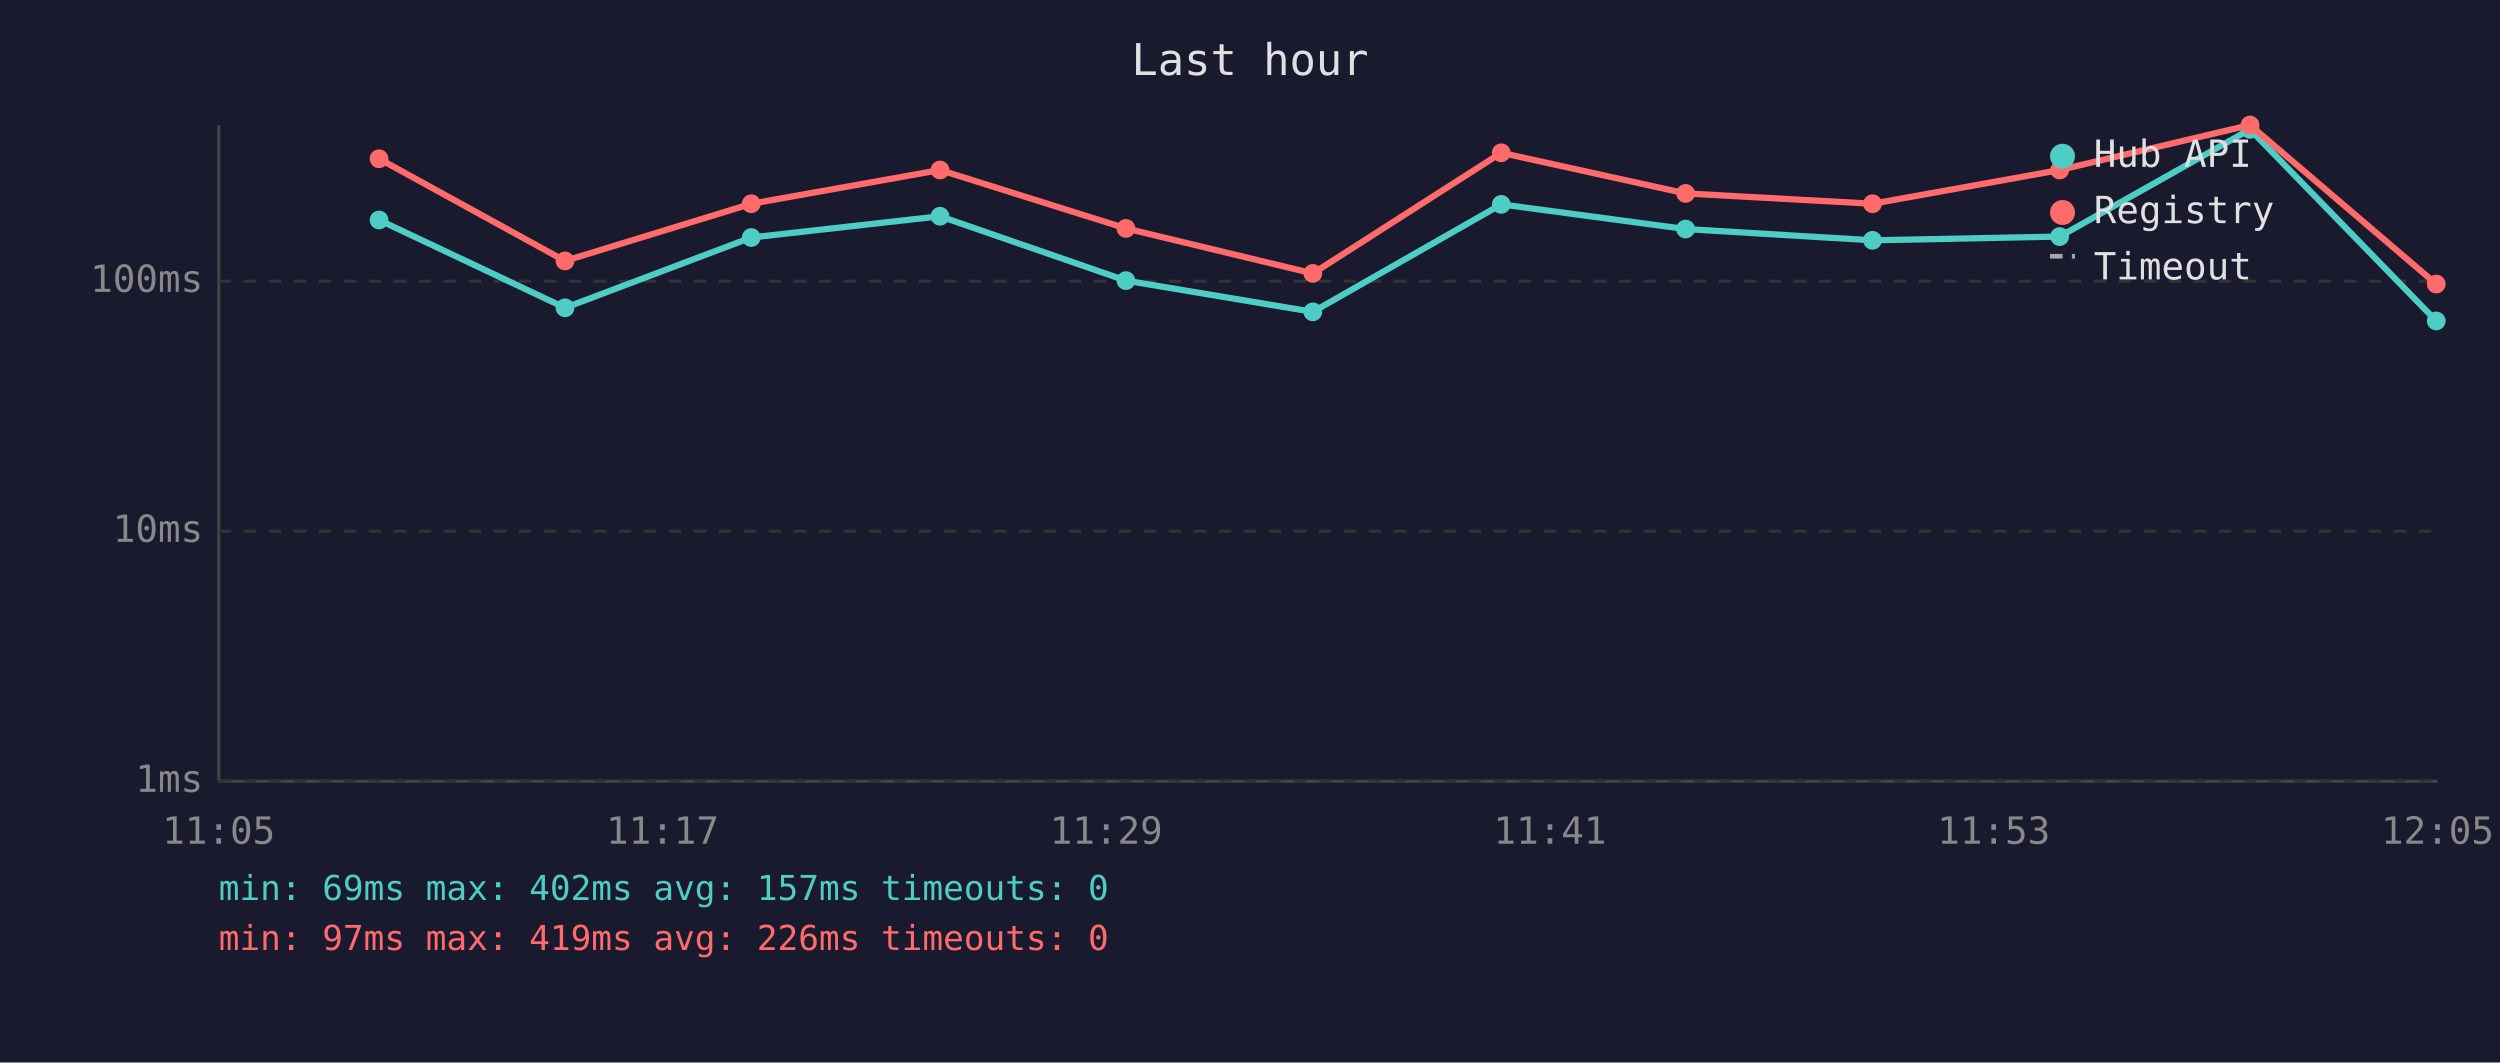
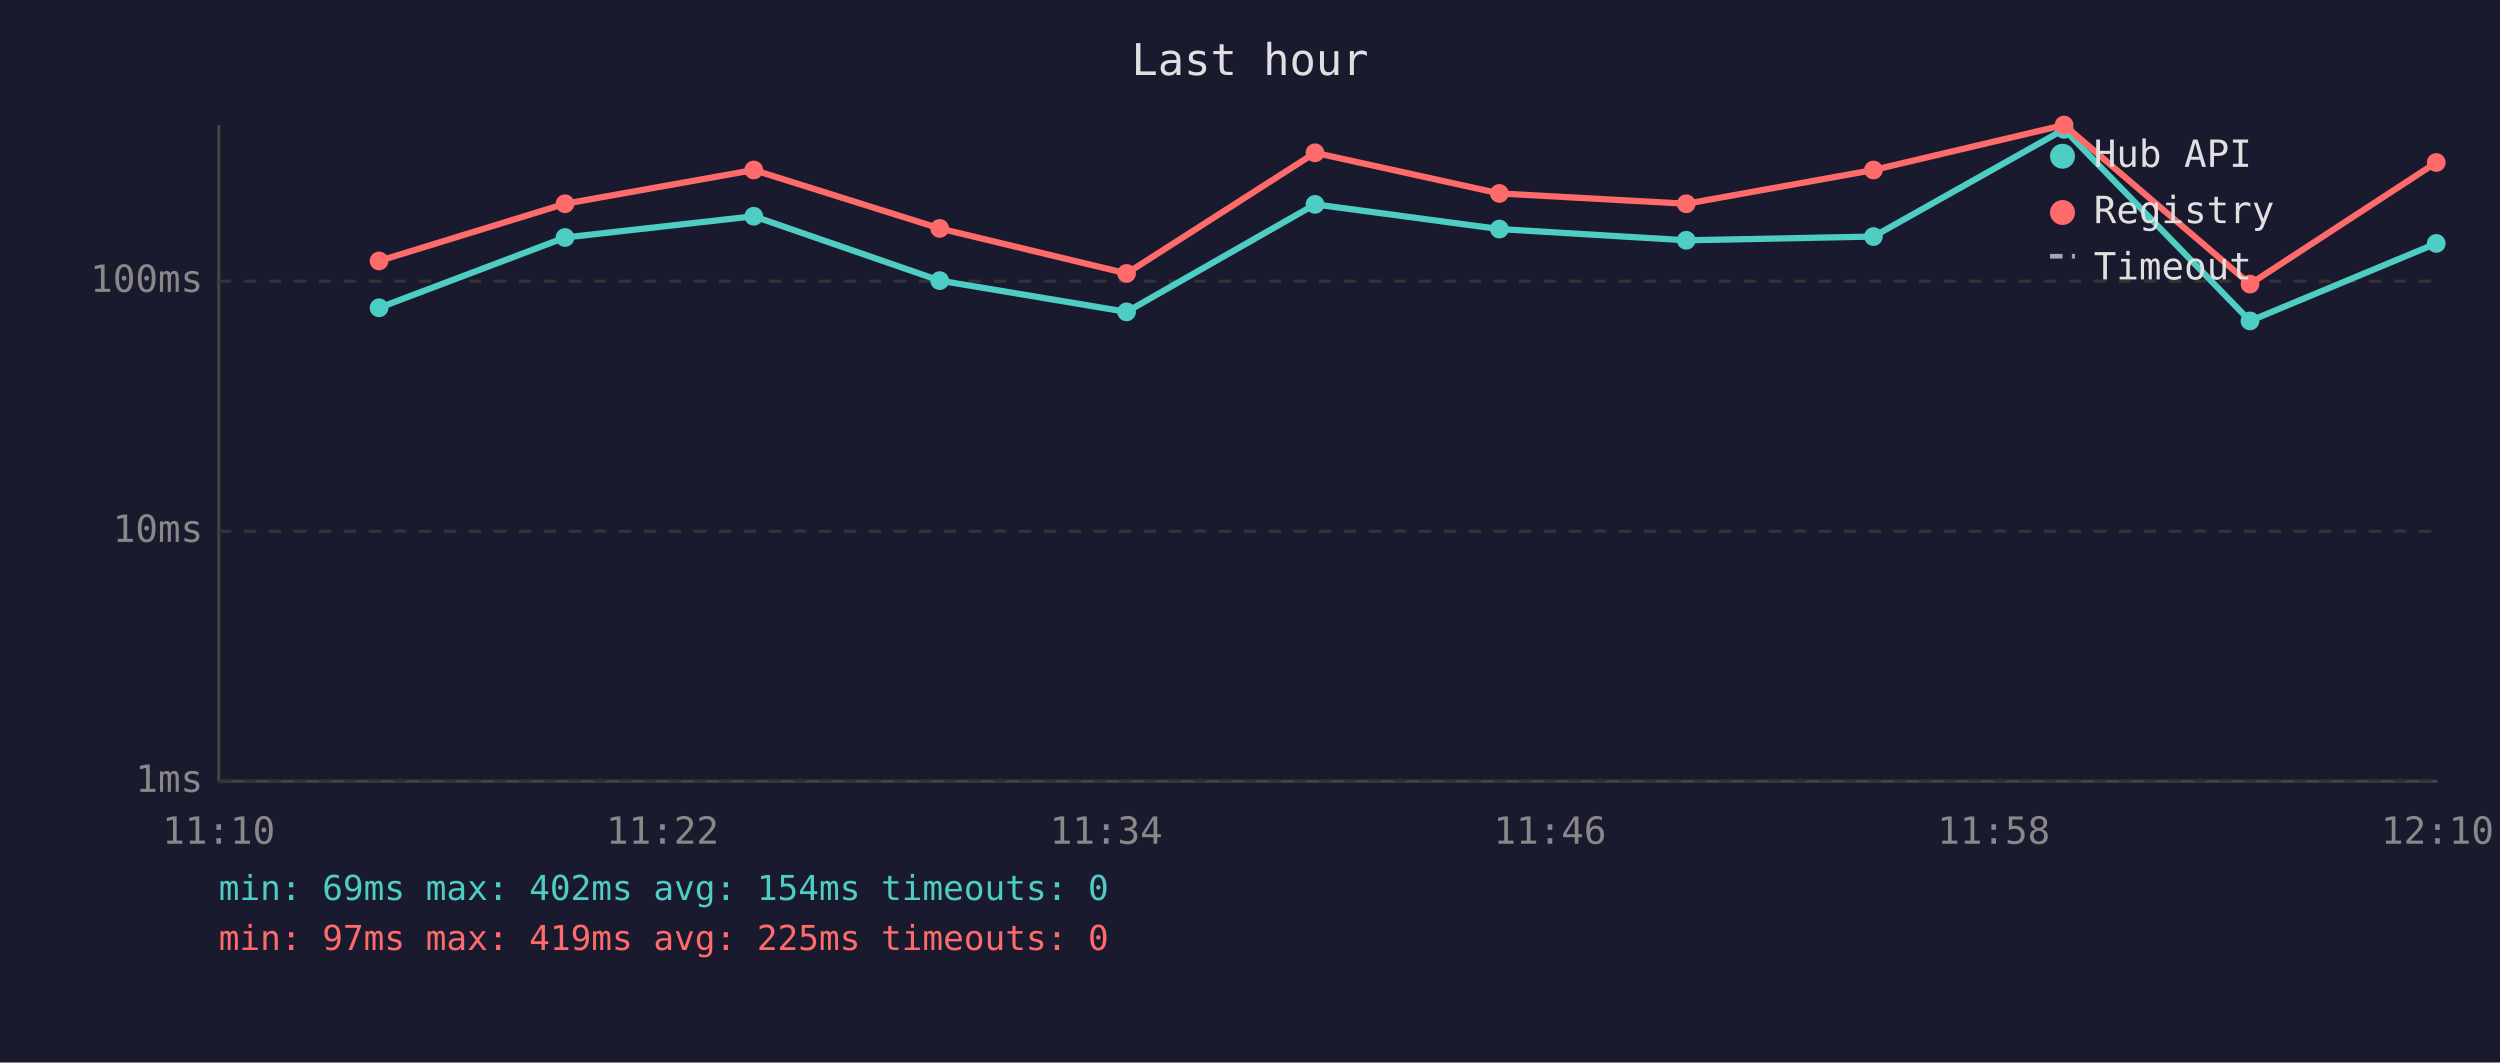
<svg xmlns="http://www.w3.org/2000/svg" viewBox="0 0 800 340" font-family="monospace" font-size="12">
  <rect width="800" height="340" fill="#1a1a2e" />
  <text x="400" y="24" fill="#e0e0e0" font-size="14" text-anchor="middle">Last hour</text>
  <line x1="70" y1="40" x2="70" y2="250" stroke="#444" stroke-width="1" />
  <line x1="70" y1="250" x2="780" y2="250" stroke="#444" stroke-width="1" />
  <line x1="70" y1="250" x2="780" y2="250" stroke="#333" stroke-width="1" stroke-dasharray="4" />
  <text x="65" y="250" fill="#888" text-anchor="end" dominant-baseline="middle">1ms</text>
  <line x1="70" y1="170" x2="780" y2="170" stroke="#333" stroke-width="1" stroke-dasharray="4" />
  <text x="65" y="170" fill="#888" text-anchor="end" dominant-baseline="middle">10ms</text>
  <line x1="70" y1="90" x2="780" y2="90" stroke="#333" stroke-width="1" stroke-dasharray="4" />
  <text x="65" y="90" fill="#888" text-anchor="end" dominant-baseline="middle">100ms</text>
-   <text x="70" y="270" fill="#888" text-anchor="middle">11:05</text>
-   <text x="212" y="270" fill="#888" text-anchor="middle">11:17</text>
-   <text x="354" y="270" fill="#888" text-anchor="middle">11:29</text>
-   <text x="496" y="270" fill="#888" text-anchor="middle">11:41</text>
-   <text x="638" y="270" fill="#888" text-anchor="middle">11:53</text>
-   <text x="780" y="270" fill="#888" text-anchor="middle">12:05</text>
-   <polyline points="121.3,70.4 180.8,98.5 240.4,76.0 300.8,69.2 360.3,89.8 420.1,99.8 480.4,65.4 539.4,73.3 599.2,76.9 659.1,75.7 720.0,41.4 779.6,102.7" fill="none" stroke="#4ecdc4" stroke-width="2" opacity="1" />
-   <circle cx="121.3" cy="70.4" r="3" fill="#4ecdc4" />
-   <circle cx="180.8" cy="98.5" r="3" fill="#4ecdc4" />
-   <circle cx="240.4" cy="76.0" r="3" fill="#4ecdc4" />
-   <circle cx="300.8" cy="69.2" r="3" fill="#4ecdc4" />
-   <circle cx="360.3" cy="89.8" r="3" fill="#4ecdc4" />
-   <circle cx="420.1" cy="99.8" r="3" fill="#4ecdc4" />
-   <circle cx="480.4" cy="65.4" r="3" fill="#4ecdc4" />
-   <circle cx="539.4" cy="73.3" r="3" fill="#4ecdc4" />
-   <circle cx="599.2" cy="76.9" r="3" fill="#4ecdc4" />
-   <circle cx="659.1" cy="75.7" r="3" fill="#4ecdc4" />
-   <circle cx="720.0" cy="41.4" r="3" fill="#4ecdc4" />
-   <circle cx="779.6" cy="102.7" r="3" fill="#4ecdc4" />
-   <polyline points="121.3,50.8 180.8,83.5 240.4,65.2 300.8,54.4 360.3,73.1 420.1,87.5 480.4,48.9 539.4,61.9 599.2,65.2 659.1,54.4 720.0,40.0 779.6,90.9" fill="none" stroke="#ff6b6b" stroke-width="2" opacity="1" />
-   <circle cx="121.3" cy="50.8" r="3" fill="#ff6b6b" />
-   <circle cx="180.8" cy="83.5" r="3" fill="#ff6b6b" />
-   <circle cx="240.4" cy="65.2" r="3" fill="#ff6b6b" />
-   <circle cx="300.8" cy="54.4" r="3" fill="#ff6b6b" />
-   <circle cx="360.3" cy="73.1" r="3" fill="#ff6b6b" />
-   <circle cx="420.1" cy="87.5" r="3" fill="#ff6b6b" />
-   <circle cx="480.4" cy="48.9" r="3" fill="#ff6b6b" />
-   <circle cx="539.4" cy="61.9" r="3" fill="#ff6b6b" />
-   <circle cx="599.2" cy="65.2" r="3" fill="#ff6b6b" />
-   <circle cx="659.1" cy="54.4" r="3" fill="#ff6b6b" />
-   <circle cx="720.0" cy="40.0" r="3" fill="#ff6b6b" />
-   <circle cx="779.6" cy="90.9" r="3" fill="#ff6b6b" />
+   <text x="70" y="270" fill="#888" text-anchor="middle">11:10</text>
+   <text x="212" y="270" fill="#888" text-anchor="middle">11:22</text>
+   <text x="354" y="270" fill="#888" text-anchor="middle">11:34</text>
+   <text x="496" y="270" fill="#888" text-anchor="middle">11:46</text>
+   <text x="638" y="270" fill="#888" text-anchor="middle">11:58</text>
+   <text x="780" y="270" fill="#888" text-anchor="middle">12:10</text>
+   <polyline points="121.3,98.5 180.8,76.0 241.2,69.2 300.7,89.8 360.5,99.8 420.8,65.4 479.8,73.3 539.6,76.9 599.5,75.7 660.5,41.4 720.0,102.7 779.6,77.9" fill="none" stroke="#4ecdc4" stroke-width="2" opacity="1" />
+   <circle cx="121.3" cy="98.5" r="3" fill="#4ecdc4" />
+   <circle cx="180.8" cy="76.0" r="3" fill="#4ecdc4" />
+   <circle cx="241.2" cy="69.2" r="3" fill="#4ecdc4" />
+   <circle cx="300.7" cy="89.8" r="3" fill="#4ecdc4" />
+   <circle cx="360.5" cy="99.8" r="3" fill="#4ecdc4" />
+   <circle cx="420.8" cy="65.4" r="3" fill="#4ecdc4" />
+   <circle cx="479.8" cy="73.3" r="3" fill="#4ecdc4" />
+   <circle cx="539.6" cy="76.9" r="3" fill="#4ecdc4" />
+   <circle cx="599.5" cy="75.7" r="3" fill="#4ecdc4" />
+   <circle cx="660.5" cy="41.4" r="3" fill="#4ecdc4" />
+   <circle cx="720.0" cy="102.7" r="3" fill="#4ecdc4" />
+   <circle cx="779.6" cy="77.9" r="3" fill="#4ecdc4" />
+   <polyline points="121.3,83.5 180.8,65.2 241.2,54.4 300.7,73.1 360.5,87.5 420.8,48.9 479.8,61.9 539.6,65.2 599.5,54.4 660.5,40.0 720.0,90.9 779.6,52.0" fill="none" stroke="#ff6b6b" stroke-width="2" opacity="1" />
+   <circle cx="121.3" cy="83.5" r="3" fill="#ff6b6b" />
+   <circle cx="180.8" cy="65.2" r="3" fill="#ff6b6b" />
+   <circle cx="241.2" cy="54.4" r="3" fill="#ff6b6b" />
+   <circle cx="300.7" cy="73.1" r="3" fill="#ff6b6b" />
+   <circle cx="360.5" cy="87.5" r="3" fill="#ff6b6b" />
+   <circle cx="420.8" cy="48.9" r="3" fill="#ff6b6b" />
+   <circle cx="479.8" cy="61.9" r="3" fill="#ff6b6b" />
+   <circle cx="539.6" cy="65.2" r="3" fill="#ff6b6b" />
+   <circle cx="599.5" cy="54.4" r="3" fill="#ff6b6b" />
+   <circle cx="660.5" cy="40.0" r="3" fill="#ff6b6b" />
+   <circle cx="720.0" cy="90.9" r="3" fill="#ff6b6b" />
+   <circle cx="779.6" cy="52.0" r="3" fill="#ff6b6b" />
  <circle cx="660" cy="50" r="4" fill="#4ecdc4" />
  <text x="670" y="50" fill="#e0e0e0" dominant-baseline="middle">Hub API</text>
  <circle cx="660" cy="68" r="4" fill="#ff6b6b" />
  <text x="670" y="68" fill="#e0e0e0" dominant-baseline="middle">Registry</text>
  <line x1="656" y1="82" x2="664" y2="82" stroke="#e0e0e0" stroke-width="1.5" stroke-dasharray="4,3" opacity="0.7" />
  <text x="670" y="86" fill="#e0e0e0" dominant-baseline="middle">Timeout</text>
-   <text x="70" y="288" fill="#4ecdc4" font-size="11">min: 69ms  max: 402ms  avg: 157ms  timeouts: 0</text>
-   <text x="70" y="304" fill="#ff6b6b" font-size="11">min: 97ms  max: 419ms  avg: 226ms  timeouts: 0</text>
+   <text x="70" y="288" fill="#4ecdc4" font-size="11">min: 69ms  max: 402ms  avg: 154ms  timeouts: 0</text>
+   <text x="70" y="304" fill="#ff6b6b" font-size="11">min: 97ms  max: 419ms  avg: 225ms  timeouts: 0</text>
</svg>
